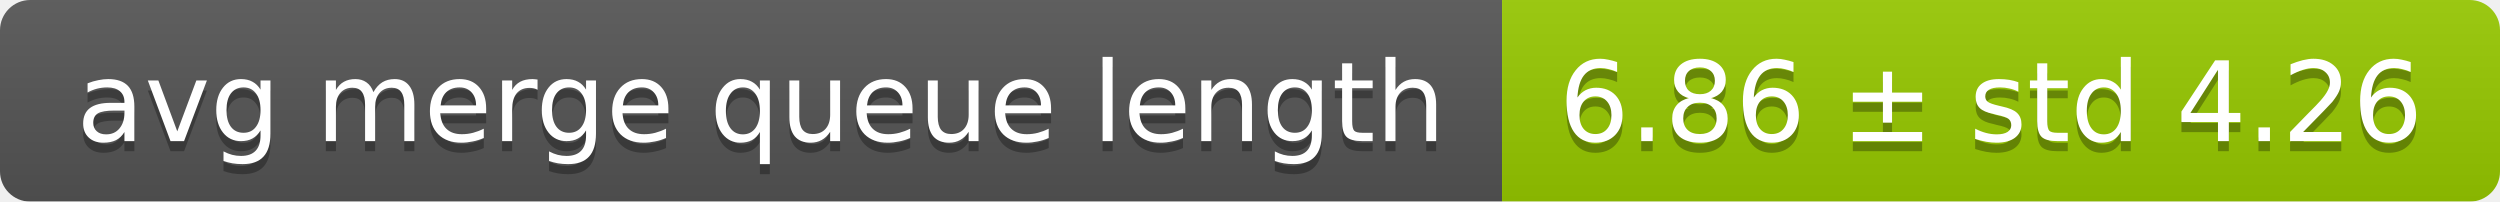
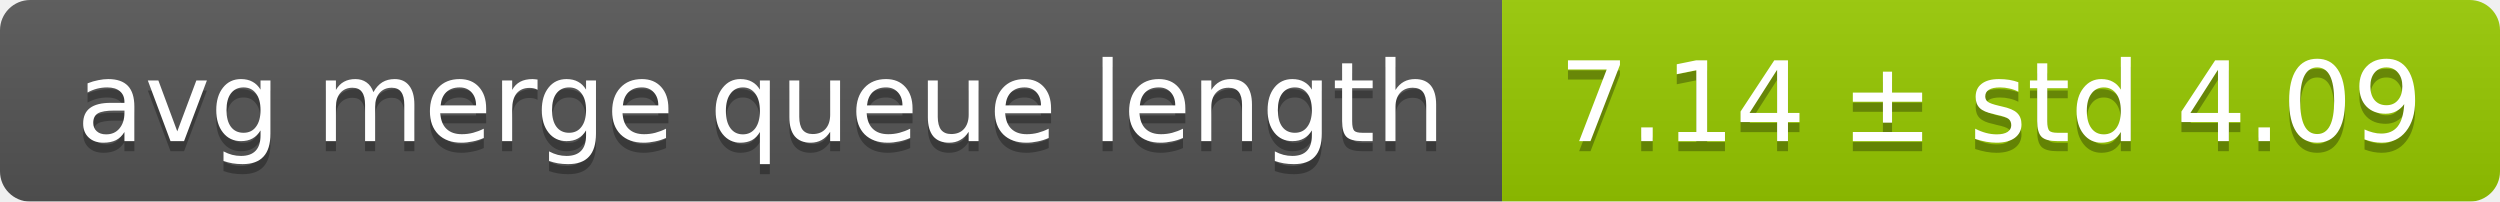
<svg xmlns="http://www.w3.org/2000/svg" width="248" height="20">
  <linearGradient id="smooth" x2="0" y2="100%">
    <stop offset="0" stop-color="#bbb" stop-opacity=".1" />
    <stop offset="1" stop-opacity=".1" />
  </linearGradient>
  <mask id="round">
    <rect width="248" height="20" rx="3" fill="#fff" />
  </mask>
  <g mask="url(#round)">
    <rect width="149" height="20" fill="#555" />
    <rect x="149" width="99" height="20" fill="#97ca00" />
    <rect width="248" height="20" fill="url(#smooth)" />
  </g>
  <g fill="#fff" text-anchor="middle" font-family="DejaVu Sans,Verdana,Geneva,sans-serif" font-size="11">
    <text x="75.5" y="15" fill="#010101" fill-opacity=".3">avg merge queue length</text>
    <text x="75.5" y="14">avg merge queue length</text>
-     <text x="197.5" y="15" fill="#010101" fill-opacity=".3">6.86 ± std 4.26</text>
-     <text x="197.5" y="14">6.86 ± std 4.26</text>
+     <text x="197.5" y="15" fill="#010101" fill-opacity=".3">7.14 ± std 4.09</text>
+     <text x="197.5" y="14">7.14 ± std 4.09</text>
  </g>
</svg>
